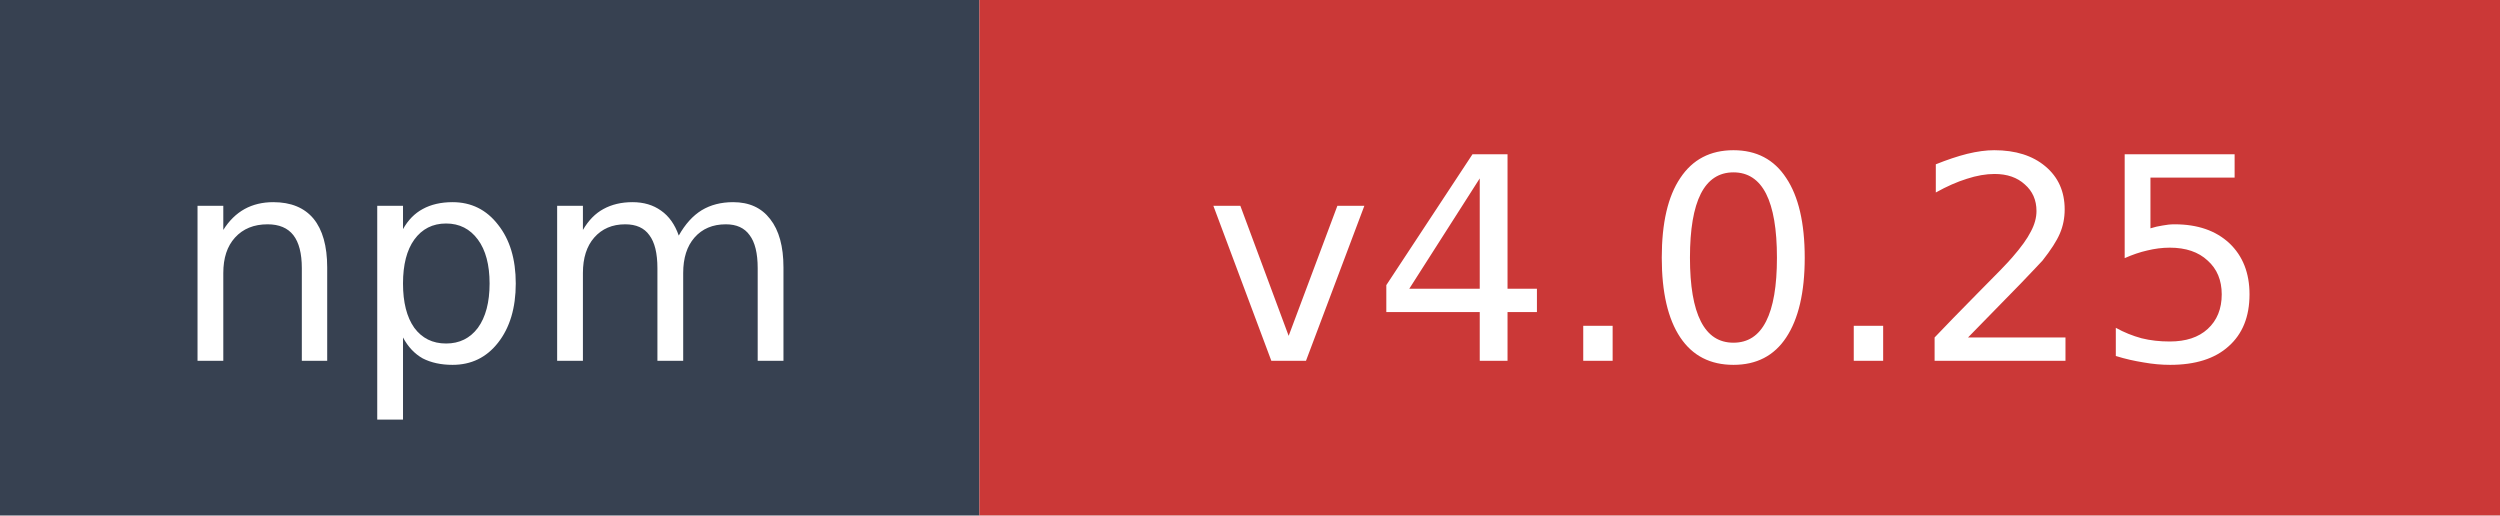
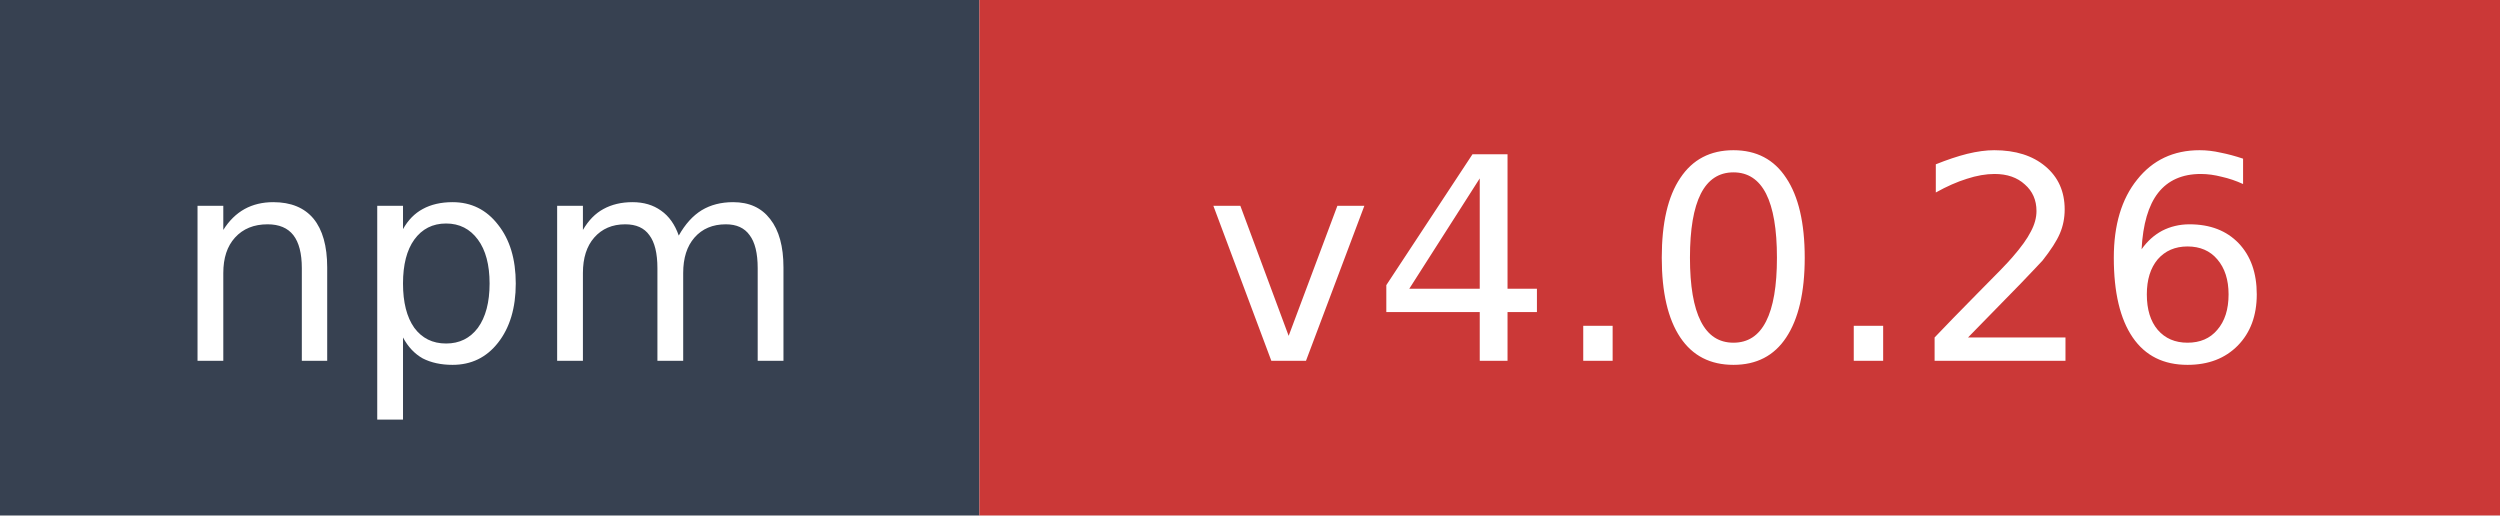
- <svg xmlns="http://www.w3.org/2000/svg" width="97" height="20" role="img" aria-label="npm: v4.0.25">
+ <svg xmlns="http://www.w3.org/2000/svg" width="97" height="20" role="img" aria-label="npm: v4.0.26">
  <rect width="38" height="20" fill="#374151" />
  <rect x="38" width="59" height="20" fill="#cb3837" />
  <text x="19" y="14" fill="#ffffff" font-family="Verdana,Geneva,DejaVu Sans,sans-serif" font-size="11" text-anchor="middle">npm</text>
-   <text x="67.5" y="14" fill="#ffffff" font-family="Verdana,Geneva,DejaVu Sans,sans-serif" font-size="11" text-anchor="middle">v4.0.25</text>
+   <text x="67.5" y="14" fill="#ffffff" font-family="Verdana,Geneva,DejaVu Sans,sans-serif" font-size="11" text-anchor="middle">v4.0.26</text>
</svg>
